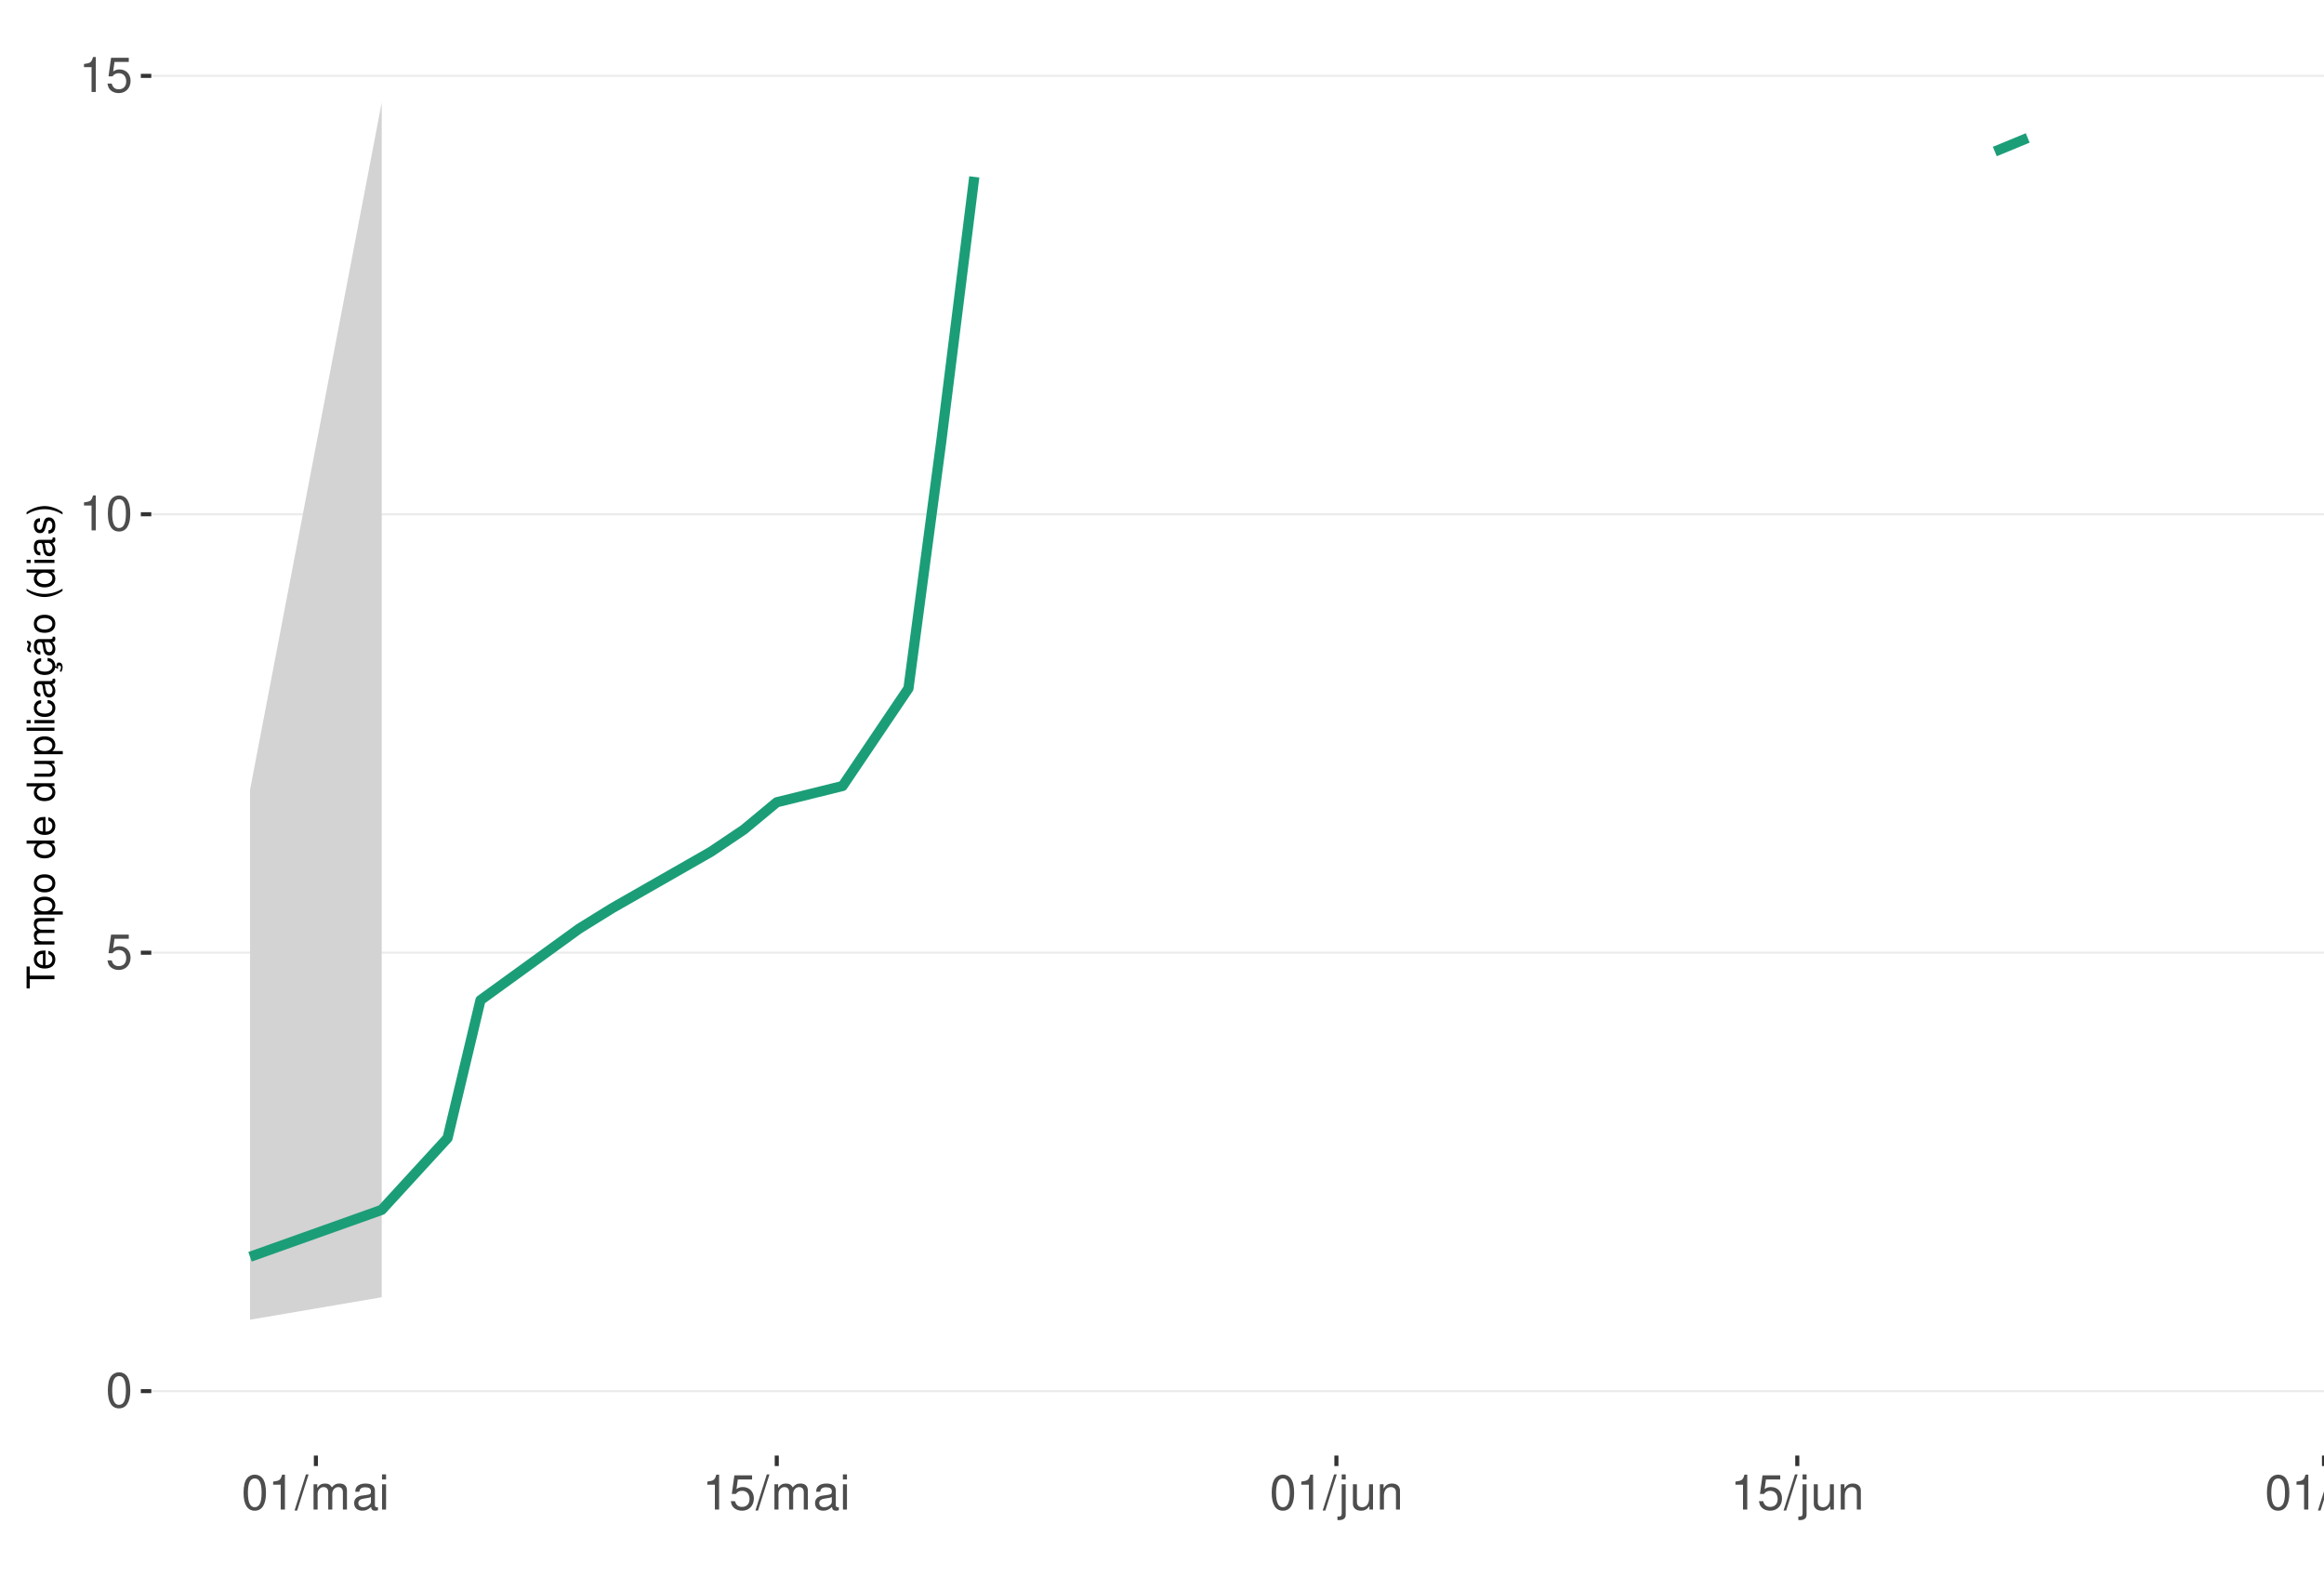
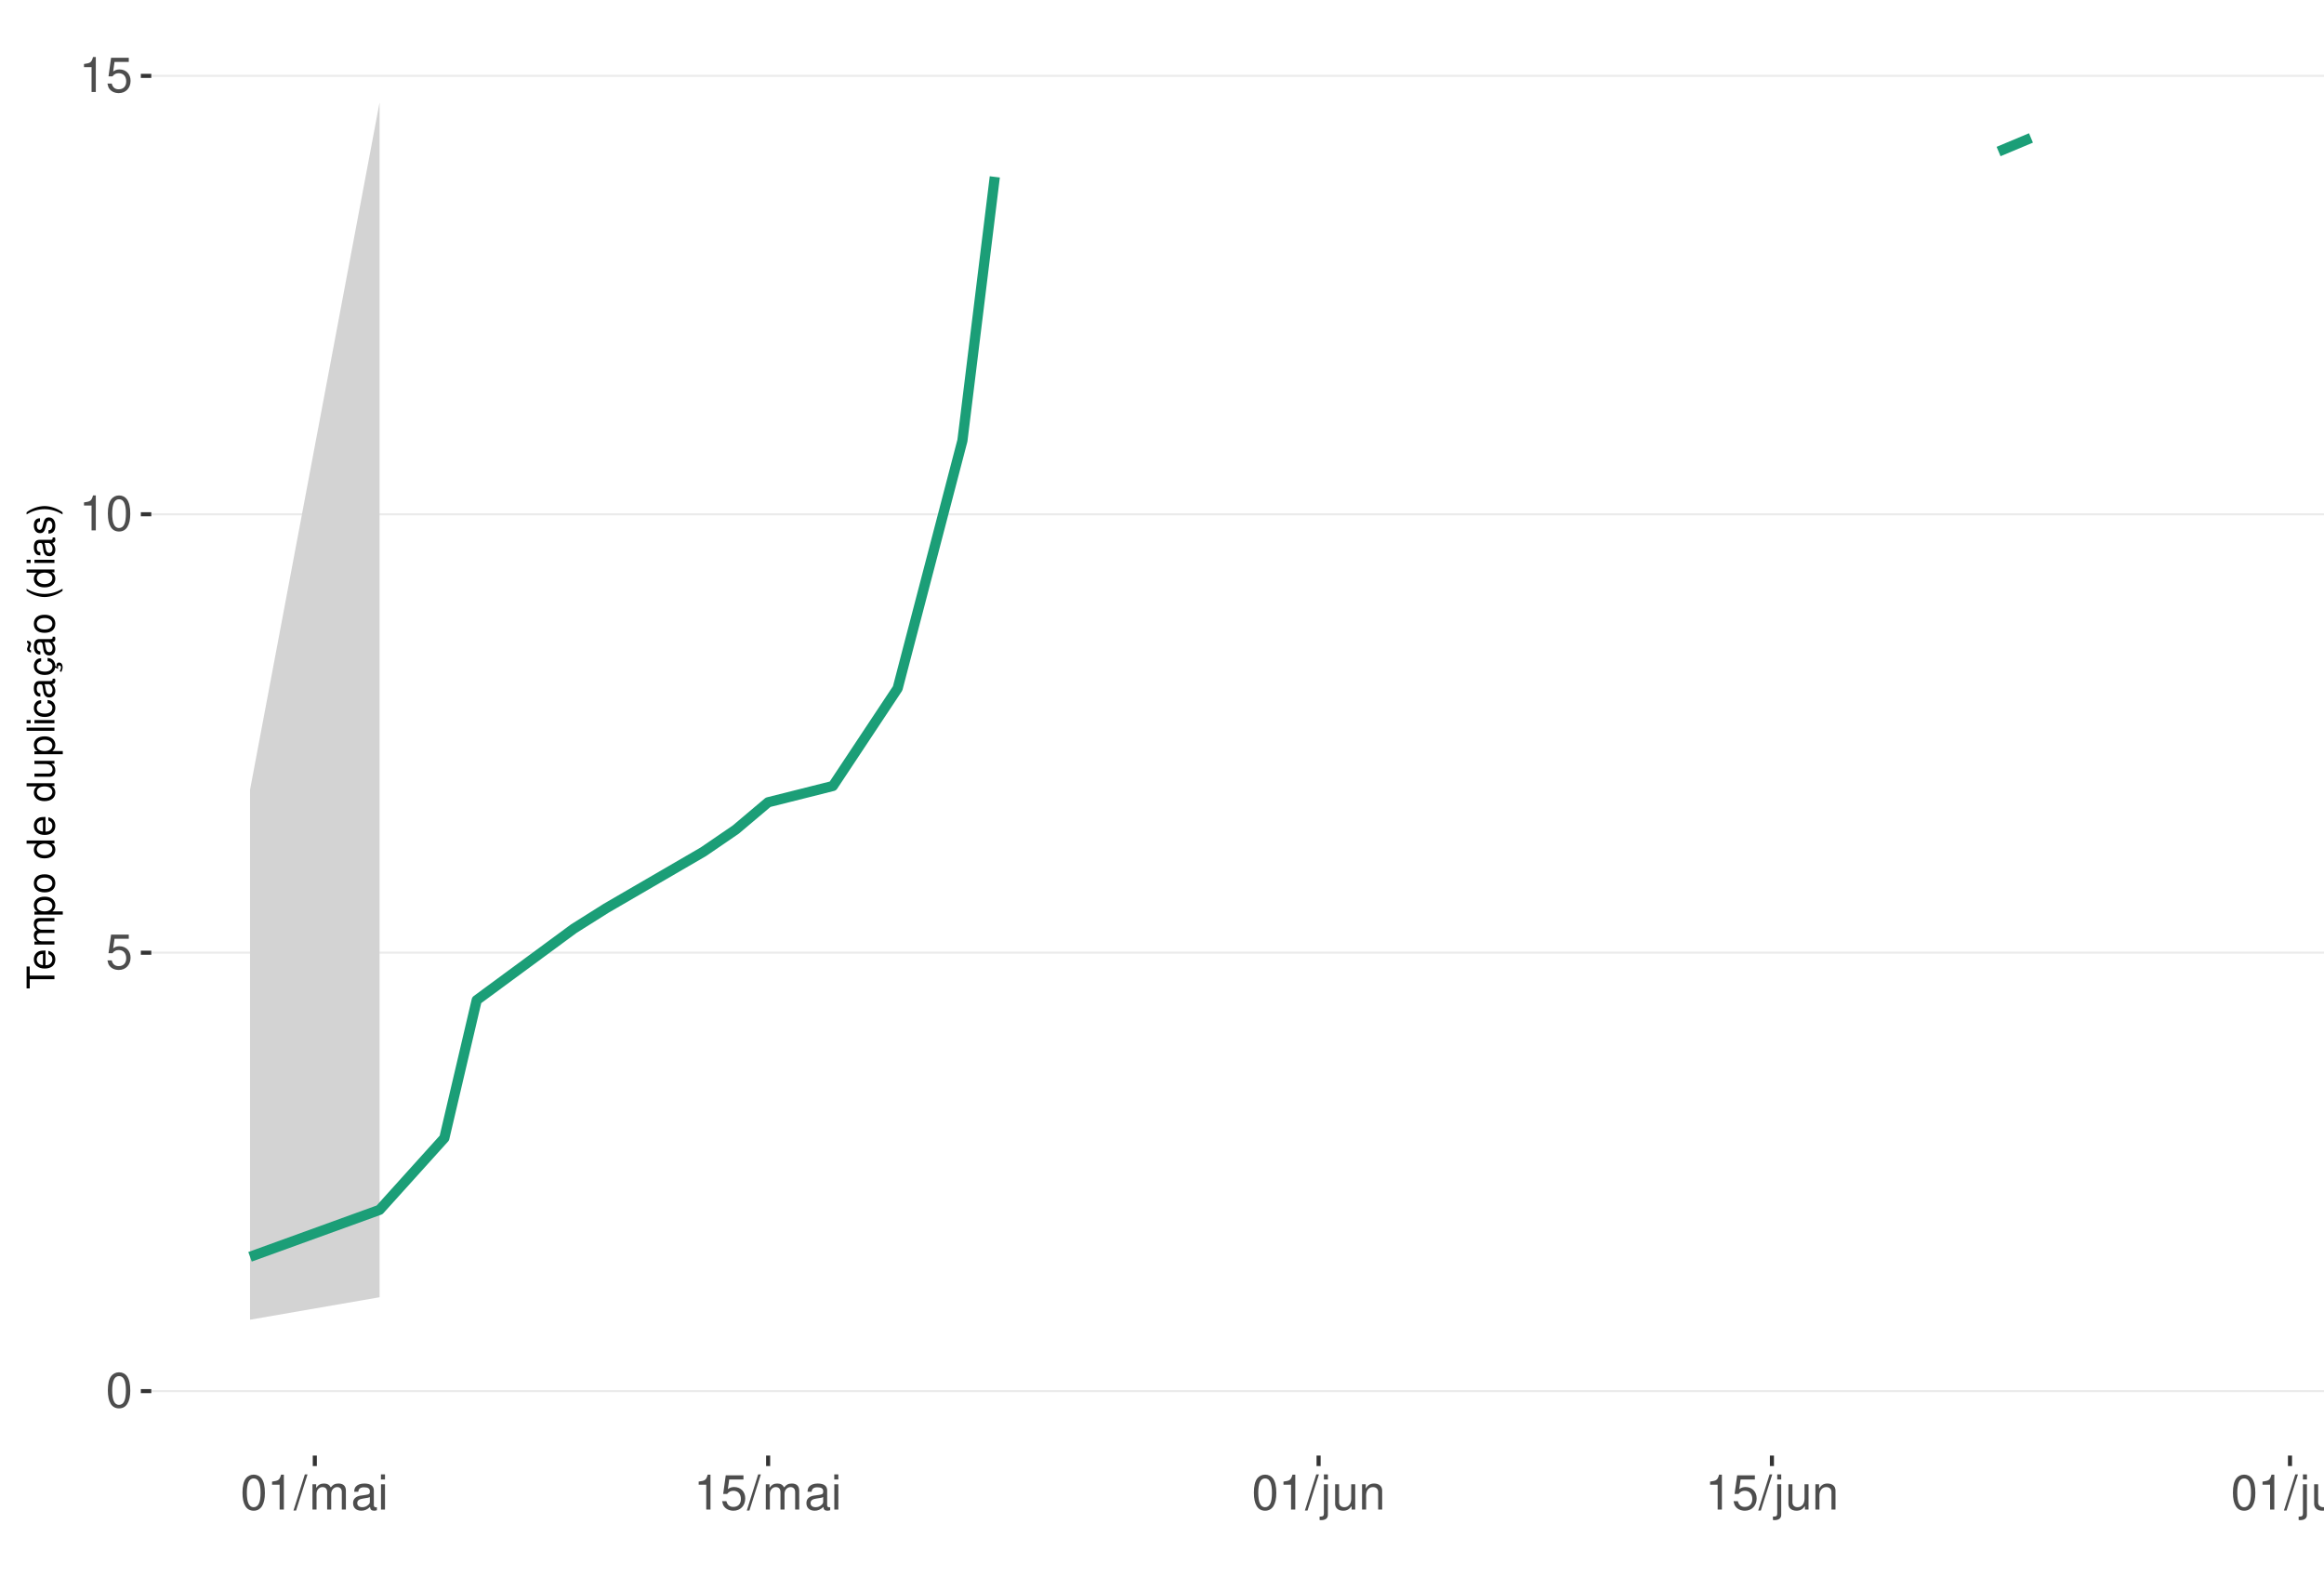
<svg xmlns="http://www.w3.org/2000/svg" xmlns:xlink="http://www.w3.org/1999/xlink" width="609pt" height="413pt" viewBox="0 0 609 413" version="1.1">
  <defs>
    <g>
      <symbol overflow="visible" id="glyph0-0">
        <path style="stroke:none;" d="" />
      </symbol>
      <symbol overflow="visible" id="glyph0-1">
        <path style="stroke:none;" d="M 3.484 -9.156 C 2.641 -9.156 1.891 -8.766 1.422 -8.156 C 0.828 -7.344 0.547 -6.125 0.547 -4.422 C 0.547 -1.344 1.562 0.297 3.484 0.297 C 5.375 0.297 6.422 -1.344 6.422 -4.359 C 6.422 -6.125 6.141 -7.312 5.547 -8.156 C 5.078 -8.781 4.328 -9.156 3.484 -9.156 Z M 3.484 -8.156 C 4.688 -8.156 5.281 -6.938 5.281 -4.453 C 5.281 -1.844 4.703 -0.625 3.453 -0.625 C 2.281 -0.625 1.688 -1.891 1.688 -4.422 C 1.688 -6.938 2.281 -8.156 3.484 -8.156 Z M 3.484 -8.156 " />
      </symbol>
      <symbol overflow="visible" id="glyph0-2">
        <path style="stroke:none;" d="M 6.031 -8.969 L 1.391 -8.969 L 0.719 -4.094 L 1.75 -4.094 C 2.266 -4.703 2.703 -4.922 3.406 -4.922 C 4.609 -4.922 5.359 -4.094 5.359 -2.766 C 5.359 -1.484 4.609 -0.703 3.391 -0.703 C 2.422 -0.703 1.828 -1.188 1.562 -2.203 L 0.438 -2.203 C 0.594 -1.469 0.719 -1.109 0.984 -0.781 C 1.5 -0.094 2.406 0.297 3.422 0.297 C 5.234 0.297 6.5 -1.031 6.5 -2.922 C 6.5 -4.703 5.312 -5.906 3.594 -5.906 C 2.969 -5.906 2.453 -5.75 1.938 -5.359 L 2.297 -7.875 L 6.031 -7.875 Z M 6.031 -8.969 " />
      </symbol>
      <symbol overflow="visible" id="glyph0-3">
        <path style="stroke:none;" d="M 3.281 -6.516 L 3.281 0 L 4.391 0 L 4.391 -9.156 L 3.656 -9.156 C 3.266 -7.75 3.016 -7.562 1.297 -7.328 L 1.297 -6.516 Z M 3.281 -6.516 " />
      </symbol>
      <symbol overflow="visible" id="glyph0-4">
        <path style="stroke:none;" d="M 2.891 -9.219 L -0.094 0.25 L 0.594 0.25 L 3.594 -9.219 Z M 2.891 -9.219 " />
      </symbol>
      <symbol overflow="visible" id="glyph0-5">
        <path style="stroke:none;" d="M 0.891 -6.625 L 0.891 0 L 1.953 0 L 1.953 -4.156 C 1.953 -5.125 2.641 -5.891 3.5 -5.891 C 4.297 -5.891 4.734 -5.422 4.734 -4.562 L 4.734 0 L 5.797 0 L 5.797 -4.156 C 5.797 -5.125 6.5 -5.891 7.359 -5.891 C 8.125 -5.891 8.578 -5.406 8.578 -4.562 L 8.578 0 L 9.641 0 L 9.641 -4.969 C 9.641 -6.156 8.953 -6.828 7.719 -6.828 C 6.828 -6.828 6.297 -6.562 5.688 -5.812 C 5.297 -6.516 4.766 -6.828 3.891 -6.828 C 3.016 -6.828 2.422 -6.5 1.859 -5.688 L 1.859 -6.625 Z M 0.891 -6.625 " />
      </symbol>
      <symbol overflow="visible" id="glyph0-6">
        <path style="stroke:none;" d="M 6.766 -0.625 C 6.656 -0.594 6.609 -0.594 6.547 -0.594 C 6.172 -0.594 5.969 -0.781 5.969 -1.109 L 5.969 -5.016 C 5.969 -6.188 5.109 -6.828 3.484 -6.828 C 2.5 -6.828 1.734 -6.547 1.281 -6.047 C 0.969 -5.703 0.844 -5.328 0.828 -4.672 L 1.891 -4.672 C 1.969 -5.484 2.453 -5.844 3.438 -5.844 C 4.406 -5.844 4.922 -5.5 4.922 -4.859 L 4.922 -4.578 C 4.906 -4.125 4.688 -3.969 3.828 -3.844 C 2.328 -3.656 2.094 -3.609 1.703 -3.438 C 0.922 -3.109 0.531 -2.531 0.531 -1.672 C 0.531 -0.469 1.359 0.297 2.703 0.297 C 3.547 0.297 4.219 0 4.969 -0.688 C 5.031 0 5.359 0.297 6.047 0.297 C 6.281 0.297 6.422 0.266 6.766 0.172 Z M 4.922 -2.094 C 4.922 -1.734 4.828 -1.516 4.5 -1.234 C 4.078 -0.828 3.562 -0.625 2.938 -0.625 C 2.109 -0.625 1.625 -1.031 1.625 -1.703 C 1.625 -2.391 2.094 -2.75 3.234 -2.906 C 4.359 -3.062 4.562 -3.109 4.922 -3.281 Z M 4.922 -2.094 " />
      </symbol>
      <symbol overflow="visible" id="glyph0-7">
        <path style="stroke:none;" d="M 1.891 -6.625 L 0.844 -6.625 L 0.844 0 L 1.891 0 Z M 1.891 -9.219 L 0.828 -9.219 L 0.828 -7.891 L 1.891 -7.891 Z M 1.891 -9.219 " />
      </symbol>
      <symbol overflow="visible" id="glyph0-8">
        <path style="stroke:none;" d="M 0.891 -6.625 L 0.891 0.969 C 0.891 1.625 0.688 1.828 0.031 1.828 C -0.047 1.828 -0.094 1.828 -0.234 1.828 L -0.234 2.719 C -0.094 2.75 -0.031 2.766 0.125 2.766 C 1.312 2.766 1.938 2.297 1.938 1.375 L 1.938 -6.625 Z M 1.938 -9.219 L 0.891 -9.219 L 0.891 -7.891 L 1.938 -7.891 Z M 1.938 -9.219 " />
      </symbol>
      <symbol overflow="visible" id="glyph0-9">
        <path style="stroke:none;" d="M 6.094 0 L 6.094 -6.625 L 5.047 -6.625 L 5.047 -2.875 C 5.047 -1.516 4.344 -0.625 3.234 -0.625 C 2.406 -0.625 1.875 -1.141 1.875 -1.938 L 1.875 -6.625 L 0.828 -6.625 L 0.828 -1.516 C 0.828 -0.422 1.641 0.297 2.938 0.297 C 3.906 0.297 4.531 -0.047 5.156 -0.922 L 5.156 0 Z M 6.094 0 " />
      </symbol>
      <symbol overflow="visible" id="glyph0-10">
        <path style="stroke:none;" d="M 0.891 -6.625 L 0.891 0 L 1.953 0 L 1.953 -3.656 C 1.953 -5.016 2.656 -5.891 3.75 -5.891 C 4.578 -5.891 5.109 -5.391 5.109 -4.594 L 5.109 0 L 6.156 0 L 6.156 -5.016 C 6.156 -6.109 5.344 -6.828 4.062 -6.828 C 3.078 -6.828 2.438 -6.438 1.859 -5.516 L 1.859 -6.625 Z M 0.891 -6.625 " />
      </symbol>
      <symbol overflow="visible" id="glyph0-11">
        <path style="stroke:none;" d="M 1.922 -9.219 L 0.859 -9.219 L 0.859 0 L 1.922 0 Z M 1.922 -9.219 " />
      </symbol>
      <symbol overflow="visible" id="glyph1-0">
        <path style="stroke:none;" d="" />
      </symbol>
      <symbol overflow="visible" id="glyph1-1">
        <path style="stroke:none;" d="M -6.469 -3.547 L -6.469 -5.938 L -7.297 -5.938 L -7.297 -0.203 L -6.469 -0.203 L -6.469 -2.609 L 0 -2.609 L 0 -3.547 Z M -6.469 -3.547 " />
      </symbol>
      <symbol overflow="visible" id="glyph1-2">
        <path style="stroke:none;" d="M -2.344 -5.125 C -3.141 -5.125 -3.625 -5.062 -4.016 -4.922 C -4.875 -4.578 -5.391 -3.781 -5.391 -2.797 C -5.391 -1.344 -4.281 -0.406 -2.547 -0.406 C -0.812 -0.406 0.234 -1.297 0.234 -2.781 C 0.234 -3.984 -0.453 -4.812 -1.594 -5.016 L -1.594 -4.188 C -0.906 -3.953 -0.547 -3.484 -0.547 -2.812 C -0.547 -2.281 -0.781 -1.828 -1.219 -1.547 C -1.516 -1.344 -1.812 -1.281 -2.344 -1.266 Z M -3.016 -1.297 C -3.984 -1.359 -4.625 -1.953 -4.625 -2.797 C -4.625 -3.641 -3.953 -4.234 -3.016 -4.234 Z M -3.016 -1.297 " />
      </symbol>
      <symbol overflow="visible" id="glyph1-3">
        <path style="stroke:none;" d="M -5.234 -0.703 L 0 -0.703 L 0 -1.547 L -3.297 -1.547 C -4.047 -1.547 -4.656 -2.094 -4.656 -2.766 C -4.656 -3.391 -4.281 -3.734 -3.609 -3.734 L 0 -3.734 L 0 -4.578 L -3.297 -4.578 C -4.047 -4.578 -4.656 -5.125 -4.656 -5.812 C -4.656 -6.422 -4.266 -6.781 -3.609 -6.781 L 0 -6.781 L 0 -7.625 L -3.938 -7.625 C -4.875 -7.625 -5.391 -7.078 -5.391 -6.094 C -5.391 -5.406 -5.188 -4.984 -4.594 -4.484 C -5.156 -4.188 -5.391 -3.766 -5.391 -3.078 C -5.391 -2.375 -5.125 -1.906 -4.5 -1.469 L -5.234 -1.469 Z M -5.234 -0.703 " />
      </symbol>
      <symbol overflow="visible" id="glyph1-4">
        <path style="stroke:none;" d="M 2.188 -0.547 L 2.188 -1.375 L -0.547 -1.375 C -0.016 -1.812 0.234 -2.312 0.234 -2.984 C 0.234 -4.344 -0.859 -5.234 -2.531 -5.234 C -4.297 -5.234 -5.391 -4.375 -5.391 -2.984 C -5.391 -2.266 -5.062 -1.703 -4.453 -1.312 L -5.234 -1.312 L -5.234 -0.547 Z M -4.609 -2.844 C -4.609 -3.766 -3.797 -4.359 -2.547 -4.359 C -1.359 -4.359 -0.547 -3.75 -0.547 -2.844 C -0.547 -1.953 -1.344 -1.375 -2.578 -1.375 C -3.812 -1.375 -4.609 -1.953 -4.609 -2.844 Z M -4.609 -2.844 " />
      </symbol>
      <symbol overflow="visible" id="glyph1-5">
        <path style="stroke:none;" d="M -5.391 -2.719 C -5.391 -1.234 -4.344 -0.359 -2.578 -0.359 C -0.812 -0.359 0.234 -1.234 0.234 -2.734 C 0.234 -4.203 -0.812 -5.094 -2.547 -5.094 C -4.359 -5.094 -5.391 -4.234 -5.391 -2.719 Z M -4.625 -2.734 C -4.625 -3.672 -3.844 -4.234 -2.547 -4.234 C -1.312 -4.234 -0.547 -3.656 -0.547 -2.734 C -0.547 -1.797 -1.312 -1.234 -2.578 -1.234 C -3.844 -1.234 -4.625 -1.797 -4.625 -2.734 Z M -4.625 -2.734 " />
      </symbol>
      <symbol overflow="visible" id="glyph1-6">
        <path style="stroke:none;" d="" />
      </symbol>
      <symbol overflow="visible" id="glyph1-7">
        <path style="stroke:none;" d="M -7.297 -4.953 L -7.297 -4.125 L -4.578 -4.125 C -5.109 -3.766 -5.391 -3.203 -5.391 -2.516 C -5.391 -1.156 -4.297 -0.266 -2.625 -0.266 C -0.859 -0.266 0.234 -1.125 0.234 -2.547 C 0.234 -3.266 -0.047 -3.766 -0.688 -4.203 L 0 -4.203 L 0 -4.953 Z M -4.609 -2.656 C -4.609 -3.547 -3.812 -4.125 -2.562 -4.125 C -1.344 -4.125 -0.547 -3.547 -0.547 -2.656 C -0.547 -1.734 -1.359 -1.125 -2.578 -1.125 C -3.797 -1.125 -4.609 -1.734 -4.609 -2.656 Z M -4.609 -2.656 " />
      </symbol>
      <symbol overflow="visible" id="glyph1-8">
        <path style="stroke:none;" d="M 0 -4.812 L -5.234 -4.812 L -5.234 -3.984 L -2.266 -3.984 C -1.203 -3.984 -0.5 -3.438 -0.5 -2.562 C -0.5 -1.906 -0.906 -1.484 -1.531 -1.484 L -5.234 -1.484 L -5.234 -0.656 L -1.203 -0.656 C -0.328 -0.656 0.234 -1.297 0.234 -2.312 C 0.234 -3.094 -0.047 -3.578 -0.734 -4.062 L 0 -4.062 Z M 0 -4.812 " />
      </symbol>
      <symbol overflow="visible" id="glyph1-9">
        <path style="stroke:none;" d="M -7.297 -1.516 L -7.297 -0.688 L 0 -0.688 L 0 -1.516 Z M -7.297 -1.516 " />
      </symbol>
      <symbol overflow="visible" id="glyph1-10">
        <path style="stroke:none;" d="M -5.234 -1.5 L -5.234 -0.672 L 0 -0.672 L 0 -1.5 Z M -7.297 -1.5 L -7.297 -0.656 L -6.234 -0.656 L -6.234 -1.5 Z M -7.297 -1.5 " />
      </symbol>
      <symbol overflow="visible" id="glyph1-11">
        <path style="stroke:none;" d="M -3.484 -4.703 C -3.984 -4.672 -4.312 -4.562 -4.609 -4.359 C -5.094 -4 -5.391 -3.375 -5.391 -2.641 C -5.391 -1.219 -4.266 -0.312 -2.531 -0.312 C -0.844 -0.312 0.234 -1.203 0.234 -2.625 C 0.234 -3.875 -0.516 -4.672 -1.797 -4.766 L -1.797 -3.938 C -0.953 -3.797 -0.547 -3.359 -0.547 -2.656 C -0.547 -1.734 -1.297 -1.188 -2.531 -1.188 C -3.844 -1.188 -4.625 -1.719 -4.625 -2.625 C -4.625 -3.328 -4.203 -3.766 -3.484 -3.875 Z M -3.484 -4.703 " />
      </symbol>
      <symbol overflow="visible" id="glyph1-12">
        <path style="stroke:none;" d="M -0.484 -5.344 C -0.469 -5.266 -0.469 -5.219 -0.469 -5.172 C -0.469 -4.875 -0.625 -4.719 -0.875 -4.719 L -3.953 -4.719 C -4.891 -4.719 -5.391 -4.047 -5.391 -2.75 C -5.391 -1.984 -5.172 -1.375 -4.781 -1.016 C -4.516 -0.766 -4.203 -0.672 -3.688 -0.656 L -3.688 -1.484 C -4.328 -1.562 -4.625 -1.938 -4.625 -2.719 C -4.625 -3.484 -4.344 -3.891 -3.844 -3.891 L -3.625 -3.891 C -3.266 -3.875 -3.125 -3.703 -3.047 -3.016 C -2.891 -1.844 -2.844 -1.656 -2.719 -1.344 C -2.453 -0.734 -2 -0.422 -1.312 -0.422 C -0.375 -0.422 0.234 -1.078 0.234 -2.141 C 0.234 -2.797 0 -3.328 -0.547 -3.922 C 0 -3.984 0.234 -4.234 0.234 -4.781 C 0.234 -4.953 0.203 -5.062 0.141 -5.344 Z M -1.656 -3.891 C -1.375 -3.891 -1.203 -3.812 -0.969 -3.562 C -0.656 -3.219 -0.5 -2.812 -0.5 -2.312 C -0.5 -1.672 -0.812 -1.297 -1.344 -1.297 C -1.891 -1.297 -2.172 -1.656 -2.297 -2.547 C -2.422 -3.438 -2.453 -3.609 -2.594 -3.891 Z M -1.656 -3.891 " />
      </symbol>
      <symbol overflow="visible" id="glyph1-13">
        <path style="stroke:none;" d="M 0.234 -2.641 C 0.234 -3.875 -0.547 -4.703 -1.797 -4.766 L -1.797 -3.938 C -0.953 -3.797 -0.531 -3.359 -0.531 -2.656 C -0.531 -1.734 -1.281 -1.188 -2.516 -1.188 C -3.844 -1.188 -4.625 -1.719 -4.625 -2.625 C -4.625 -3.328 -4.203 -3.766 -3.484 -3.875 L -3.484 -4.703 C -3.984 -4.672 -4.312 -4.562 -4.609 -4.359 C -5.094 -4 -5.391 -3.375 -5.391 -2.641 C -5.391 -1.219 -4.266 -0.312 -2.531 -0.312 C -1.469 -0.312 -0.625 -0.672 -0.156 -1.312 C 0.047 -1.594 0.125 -1.812 0.203 -2.25 L 0.922 -1.938 L 0.984 -2.062 C 0.938 -2.188 0.906 -2.25 0.906 -2.375 C 0.906 -2.656 1.047 -2.828 1.281 -2.828 C 1.547 -2.828 1.734 -2.594 1.734 -2.297 C 1.734 -2.031 1.672 -1.844 1.438 -1.406 L 1.406 -1.312 L 1.812 -1.094 C 2.078 -1.75 2.141 -1.953 2.141 -2.344 C 2.141 -3.109 1.781 -3.578 1.203 -3.578 C 0.781 -3.578 0.547 -3.297 0.547 -2.797 C 0.547 -2.703 0.547 -2.641 0.562 -2.516 Z M 0.234 -2.641 " />
      </symbol>
      <symbol overflow="visible" id="glyph1-14">
        <path style="stroke:none;" d="M -0.484 -5.344 C -0.469 -5.266 -0.469 -5.219 -0.469 -5.172 C -0.469 -4.875 -0.625 -4.719 -0.875 -4.719 L -3.953 -4.719 C -4.891 -4.719 -5.391 -4.047 -5.391 -2.75 C -5.391 -1.984 -5.172 -1.375 -4.781 -1.016 C -4.516 -0.766 -4.203 -0.672 -3.688 -0.656 L -3.688 -1.484 C -4.328 -1.562 -4.625 -1.938 -4.625 -2.719 C -4.625 -3.484 -4.344 -3.891 -3.844 -3.891 L -3.625 -3.891 C -3.266 -3.875 -3.125 -3.703 -3.047 -3.016 C -2.891 -1.844 -2.844 -1.656 -2.719 -1.344 C -2.453 -0.734 -2 -0.422 -1.312 -0.422 C -0.375 -0.422 0.234 -1.078 0.234 -2.141 C 0.234 -2.797 0 -3.328 -0.547 -3.922 C 0 -3.984 0.234 -4.234 0.234 -4.781 C 0.234 -4.953 0.203 -5.062 0.141 -5.344 Z M -1.656 -3.891 C -1.375 -3.891 -1.203 -3.812 -0.969 -3.562 C -0.656 -3.219 -0.5 -2.812 -0.5 -2.312 C -0.5 -1.672 -0.812 -1.297 -1.344 -1.297 C -1.891 -1.297 -2.172 -1.656 -2.297 -2.547 C -2.422 -3.438 -2.453 -3.609 -2.594 -3.891 Z M -7.172 -3.75 C -6.922 -3.672 -6.812 -3.547 -6.812 -3.375 C -6.812 -3.25 -6.875 -2.984 -6.984 -2.734 C -7.156 -2.312 -7.172 -2.25 -7.172 -2.047 C -7.172 -1.594 -6.797 -1.297 -6.141 -1.188 L -6.141 -1.766 C -6.375 -1.812 -6.5 -1.938 -6.5 -2.094 C -6.5 -2.203 -6.469 -2.344 -6.375 -2.578 C -6.156 -3.156 -6.125 -3.234 -6.125 -3.438 C -6.125 -3.922 -6.484 -4.219 -7.172 -4.312 Z M -7.172 -3.75 " />
      </symbol>
      <symbol overflow="visible" id="glyph1-15">
        <path style="stroke:none;" d="M -7.297 -2.359 C -5.984 -1.359 -4.156 -0.734 -2.594 -0.734 C -1.016 -0.734 0.812 -1.359 2.125 -2.359 L 2.125 -2.906 C 0.688 -2.031 -0.984 -1.547 -2.594 -1.547 C -4.188 -1.547 -5.875 -2.031 -7.297 -2.906 Z M -7.297 -2.359 " />
      </symbol>
      <symbol overflow="visible" id="glyph1-16">
        <path style="stroke:none;" d="M -3.781 -4.375 C -4.812 -4.375 -5.391 -3.688 -5.391 -2.484 C -5.391 -1.266 -4.766 -0.469 -3.797 -0.469 C -2.969 -0.469 -2.578 -0.891 -2.281 -2.125 L -2.094 -2.906 C -1.953 -3.484 -1.734 -3.719 -1.375 -3.719 C -0.875 -3.719 -0.547 -3.234 -0.547 -2.5 C -0.547 -2.047 -0.672 -1.672 -0.891 -1.453 C -1.047 -1.328 -1.188 -1.266 -1.562 -1.219 L -1.562 -0.344 C -0.344 -0.375 0.234 -1.062 0.234 -2.438 C 0.234 -3.75 -0.422 -4.594 -1.438 -4.594 C -2.203 -4.594 -2.641 -4.156 -2.891 -3.109 L -3.078 -2.312 C -3.234 -1.625 -3.453 -1.344 -3.828 -1.344 C -4.312 -1.344 -4.625 -1.766 -4.625 -2.453 C -4.625 -3.125 -4.328 -3.484 -3.781 -3.5 Z M -3.781 -4.375 " />
      </symbol>
      <symbol overflow="visible" id="glyph1-17">
        <path style="stroke:none;" d="M 2.125 -0.938 C 0.812 -1.938 -1.016 -2.562 -2.578 -2.562 C -4.156 -2.562 -5.984 -1.938 -7.297 -0.938 L -7.297 -0.375 C -5.859 -1.266 -4.188 -1.75 -2.578 -1.75 C -0.984 -1.75 0.703 -1.266 2.125 -0.375 Z M 2.125 -0.938 " />
      </symbol>
    </g>
    <clipPath id="clip1">
      <path d="M 39.645 9.961 L 609 9.961 L 609 381.328 L 39.645 381.328 Z M 39.645 9.961 " />
    </clipPath>
    <clipPath id="clip2">
      <path d="M 39.645 364 L 609 364 L 609 365 L 39.645 365 Z M 39.645 364 " />
    </clipPath>
    <clipPath id="clip3">
      <path d="M 39.645 249 L 609 249 L 609 250 L 39.645 250 Z M 39.645 249 " />
    </clipPath>
    <clipPath id="clip4">
      <path d="M 39.645 134 L 609 134 L 609 135 L 39.645 135 Z M 39.645 134 " />
    </clipPath>
    <clipPath id="clip5">
      <path d="M 39.645 19 L 609 19 L 609 21 L 39.645 21 Z M 39.645 19 " />
    </clipPath>
  </defs>
  <g id="surface271">
    <rect x="0" y="0" width="609" height="413" style="fill:rgb(100%,100%,100%);fill-opacity:1;stroke:none;" />
    <rect x="0" y="0" width="609" height="413" style="fill:rgb(100%,100%,100%);fill-opacity:1;stroke:none;" />
    <path style="fill:none;stroke-width:1.067;stroke-linecap:round;stroke-linejoin:round;stroke:rgb(100%,100%,100%);stroke-opacity:1;stroke-miterlimit:10;" d="M 0 413 L 609 413 L 609 0 L 0 0 Z M 0 413 " />
    <g clip-path="url(#clip1)" clip-rule="nonzero">
      <path style=" stroke:none;fill-rule:nonzero;fill:rgb(100%,100%,100%);fill-opacity:1;" d="M 39.645 381.328 L 609 381.328 L 609 9.961 L 39.645 9.961 Z M 39.645 381.328 " />
    </g>
    <g clip-path="url(#clip2)" clip-rule="nonzero">
      <path style="fill:none;stroke-width:0.533;stroke-linecap:butt;stroke-linejoin:round;stroke:rgb(92.157%,92.157%,92.157%);stroke-opacity:1;stroke-miterlimit:10;" d="M 39.645 364.449 L 609 364.449 " />
    </g>
    <g clip-path="url(#clip3)" clip-rule="nonzero">
      <path style="fill:none;stroke-width:0.533;stroke-linecap:butt;stroke-linejoin:round;stroke:rgb(92.157%,92.157%,92.157%);stroke-opacity:1;stroke-miterlimit:10;" d="M 39.645 249.59 L 609 249.59 " />
    </g>
    <g clip-path="url(#clip4)" clip-rule="nonzero">
      <path style="fill:none;stroke-width:0.533;stroke-linecap:butt;stroke-linejoin:round;stroke:rgb(92.157%,92.157%,92.157%);stroke-opacity:1;stroke-miterlimit:10;" d="M 39.645 134.73 L 609 134.73 " />
    </g>
    <g clip-path="url(#clip5)" clip-rule="nonzero">
      <path style="fill:none;stroke-width:0.533;stroke-linecap:butt;stroke-linejoin:round;stroke:rgb(92.157%,92.157%,92.157%);stroke-opacity:1;stroke-miterlimit:10;" d="M 39.645 19.875 L 609 19.875 " />
    </g>
-     <path style=" stroke:none;fill-rule:nonzero;fill:rgb(82.745%,82.745%,82.745%);fill-opacity:1;" d="M 65.523 206.906 L 100.031 26.844 L 100.031 339.855 L 65.523 345.738 Z M 65.523 206.906 " />
-     <path style="fill:none;stroke-width:2.667;stroke-linecap:butt;stroke-linejoin:round;stroke:rgb(10.588%,61.961%,46.667%);stroke-opacity:1;stroke-miterlimit:10;" d="M 65.523 329.258 L 100.031 316.961 L 117.285 298.152 L 125.91 262.02 L 151.789 243.277 L 160.418 237.934 L 186.297 223.145 L 194.922 217.34 L 203.551 210.18 L 220.805 205.914 L 238.059 180.34 L 246.684 115.434 L 255.309 46.34 " />
-     <path style="fill:none;stroke-width:2.667;stroke-linecap:butt;stroke-linejoin:round;stroke:rgb(10.588%,61.961%,46.667%);stroke-opacity:1;stroke-miterlimit:10;" d="M 522.734 39.699 L 531.359 36.137 " />
+     <path style=" stroke:none;fill-rule:nonzero;fill:rgb(82.745%,82.745%,82.745%);fill-opacity:1;" d="M 65.523 206.906 L 99.465 26.844 L 99.465 339.855 L 65.523 345.738 Z M 65.523 206.906 " />
+     <path style="fill:none;stroke-width:2.667;stroke-linecap:butt;stroke-linejoin:round;stroke:rgb(10.588%,61.961%,46.667%);stroke-opacity:1;stroke-miterlimit:10;" d="M 65.523 329.258 L 99.465 316.961 L 116.438 298.152 L 124.922 262.02 L 150.375 243.277 L 158.863 237.934 L 184.316 223.145 L 192.801 217.34 L 201.289 210.18 L 218.258 205.914 L 235.227 180.34 L 252.199 115.434 L 260.684 46.34 " />
+     <path style="fill:none;stroke-width:2.667;stroke-linecap:butt;stroke-linejoin:round;stroke:rgb(10.588%,61.961%,46.667%);stroke-opacity:1;stroke-miterlimit:10;" d="M 523.723 39.699 L 532.211 36.137 " />
    <g style="fill:rgb(30.196%,30.196%,30.196%);fill-opacity:1;">
      <use xlink:href="#glyph0-1" x="27.715" y="368.671" />
    </g>
    <g style="fill:rgb(30.196%,30.196%,30.196%);fill-opacity:1;">
      <use xlink:href="#glyph0-2" x="27.715" y="253.812" />
    </g>
    <g style="fill:rgb(30.196%,30.196%,30.196%);fill-opacity:1;">
      <use xlink:href="#glyph0-3" x="20.715" y="138.952" />
      <use xlink:href="#glyph0-1" x="27.715" y="138.952" />
    </g>
    <g style="fill:rgb(30.196%,30.196%,30.196%);fill-opacity:1;">
      <use xlink:href="#glyph0-3" x="20.715" y="24.097" />
      <use xlink:href="#glyph0-2" x="27.715" y="24.097" />
    </g>
    <path style="fill:none;stroke-width:1.067;stroke-linecap:butt;stroke-linejoin:round;stroke:rgb(20%,20%,20%);stroke-opacity:1;stroke-miterlimit:10;" d="M 36.906 364.449 L 39.645 364.449 " />
    <path style="fill:none;stroke-width:1.067;stroke-linecap:butt;stroke-linejoin:round;stroke:rgb(20%,20%,20%);stroke-opacity:1;stroke-miterlimit:10;" d="M 36.906 249.59 L 39.645 249.59 " />
    <path style="fill:none;stroke-width:1.067;stroke-linecap:butt;stroke-linejoin:round;stroke:rgb(20%,20%,20%);stroke-opacity:1;stroke-miterlimit:10;" d="M 36.906 134.73 L 39.645 134.73 " />
    <path style="fill:none;stroke-width:1.067;stroke-linecap:butt;stroke-linejoin:round;stroke:rgb(20%,20%,20%);stroke-opacity:1;stroke-miterlimit:10;" d="M 36.906 19.875 L 39.645 19.875 " />
-     <path style="fill:none;stroke-width:1.067;stroke-linecap:butt;stroke-linejoin:round;stroke:rgb(20%,20%,20%);stroke-opacity:1;stroke-miterlimit:10;" d="M 82.777 384.07 L 82.777 381.328 " />
-     <path style="fill:none;stroke-width:1.067;stroke-linecap:butt;stroke-linejoin:round;stroke:rgb(20%,20%,20%);stroke-opacity:1;stroke-miterlimit:10;" d="M 203.551 384.07 L 203.551 381.328 " />
-     <path style="fill:none;stroke-width:1.067;stroke-linecap:butt;stroke-linejoin:round;stroke:rgb(20%,20%,20%);stroke-opacity:1;stroke-miterlimit:10;" d="M 350.203 384.07 L 350.203 381.328 " />
-     <path style="fill:none;stroke-width:1.067;stroke-linecap:butt;stroke-linejoin:round;stroke:rgb(20%,20%,20%);stroke-opacity:1;stroke-miterlimit:10;" d="M 470.973 384.07 L 470.973 381.328 " />
-     <path style="fill:none;stroke-width:1.067;stroke-linecap:butt;stroke-linejoin:round;stroke:rgb(20%,20%,20%);stroke-opacity:1;stroke-miterlimit:10;" d="M 609 384.07 L 609 381.328 " />
-     <g style="fill:rgb(30.196%,30.196%,30.196%);fill-opacity:1;">
-       <use xlink:href="#glyph0-1" x="63.277" y="395.483" />
-       <use xlink:href="#glyph0-3" x="70.277" y="395.483" />
-       <use xlink:href="#glyph0-4" x="77.277" y="395.483" />
-       <use xlink:href="#glyph0-5" x="81.277" y="395.483" />
-       <use xlink:href="#glyph0-6" x="92.277" y="395.483" />
-       <use xlink:href="#glyph0-7" x="99.277" y="395.483" />
-     </g>
-     <g style="fill:rgb(30.196%,30.196%,30.196%);fill-opacity:1;">
-       <use xlink:href="#glyph0-3" x="184.051" y="395.483" />
-       <use xlink:href="#glyph0-2" x="191.051" y="395.483" />
-       <use xlink:href="#glyph0-4" x="198.051" y="395.483" />
-       <use xlink:href="#glyph0-5" x="202.051" y="395.483" />
-       <use xlink:href="#glyph0-6" x="213.051" y="395.483" />
-       <use xlink:href="#glyph0-7" x="220.051" y="395.483" />
-     </g>
-     <g style="fill:rgb(30.196%,30.196%,30.196%);fill-opacity:1;">
-       <use xlink:href="#glyph0-1" x="332.703" y="395.483" />
-       <use xlink:href="#glyph0-3" x="339.703" y="395.483" />
-       <use xlink:href="#glyph0-4" x="346.703" y="395.483" />
-       <use xlink:href="#glyph0-8" x="350.703" y="395.483" />
-       <use xlink:href="#glyph0-9" x="353.703" y="395.483" />
-       <use xlink:href="#glyph0-10" x="360.703" y="395.483" />
-     </g>
-     <g style="fill:rgb(30.196%,30.196%,30.196%);fill-opacity:1;">
-       <use xlink:href="#glyph0-3" x="453.473" y="395.483" />
-       <use xlink:href="#glyph0-2" x="460.473" y="395.483" />
-       <use xlink:href="#glyph0-4" x="467.473" y="395.483" />
-       <use xlink:href="#glyph0-8" x="471.473" y="395.483" />
-       <use xlink:href="#glyph0-9" x="474.473" y="395.483" />
-       <use xlink:href="#glyph0-10" x="481.473" y="395.483" />
-     </g>
-     <g style="fill:rgb(30.196%,30.196%,30.196%);fill-opacity:1;">
-       <use xlink:href="#glyph0-1" x="593.5" y="395.483" />
-       <use xlink:href="#glyph0-3" x="600.5" y="395.483" />
-       <use xlink:href="#glyph0-4" x="607.5" y="395.483" />
-       <use xlink:href="#glyph0-8" x="611.5" y="395.483" />
-       <use xlink:href="#glyph0-9" x="614.5" y="395.483" />
-       <use xlink:href="#glyph0-11" x="621.5" y="395.483" />
+     <path style="fill:none;stroke-width:1.067;stroke-linecap:butt;stroke-linejoin:round;stroke:rgb(20%,20%,20%);stroke-opacity:1;stroke-miterlimit:10;" d="M 82.496 384.07 L 82.496 381.328 " />
+     <path style="fill:none;stroke-width:1.067;stroke-linecap:butt;stroke-linejoin:round;stroke:rgb(20%,20%,20%);stroke-opacity:1;stroke-miterlimit:10;" d="M 201.289 384.07 L 201.289 381.328 " />
+     <path style="fill:none;stroke-width:1.067;stroke-linecap:butt;stroke-linejoin:round;stroke:rgb(20%,20%,20%);stroke-opacity:1;stroke-miterlimit:10;" d="M 345.535 384.07 L 345.535 381.328 " />
+     <path style="fill:none;stroke-width:1.067;stroke-linecap:butt;stroke-linejoin:round;stroke:rgb(20%,20%,20%);stroke-opacity:1;stroke-miterlimit:10;" d="M 464.328 384.07 L 464.328 381.328 " />
+     <path style="fill:none;stroke-width:1.067;stroke-linecap:butt;stroke-linejoin:round;stroke:rgb(20%,20%,20%);stroke-opacity:1;stroke-miterlimit:10;" d="M 600.09 384.07 L 600.09 381.328 " />
+     <g style="fill:rgb(30.196%,30.196%,30.196%);fill-opacity:1;">
+       <use xlink:href="#glyph0-1" x="62.996" y="395.483" />
+       <use xlink:href="#glyph0-3" x="69.996" y="395.483" />
+       <use xlink:href="#glyph0-4" x="76.996" y="395.483" />
+       <use xlink:href="#glyph0-5" x="80.996" y="395.483" />
+       <use xlink:href="#glyph0-6" x="91.996" y="395.483" />
+       <use xlink:href="#glyph0-7" x="98.996" y="395.483" />
+     </g>
+     <g style="fill:rgb(30.196%,30.196%,30.196%);fill-opacity:1;">
+       <use xlink:href="#glyph0-3" x="181.789" y="395.483" />
+       <use xlink:href="#glyph0-2" x="188.789" y="395.483" />
+       <use xlink:href="#glyph0-4" x="195.789" y="395.483" />
+       <use xlink:href="#glyph0-5" x="199.789" y="395.483" />
+       <use xlink:href="#glyph0-6" x="210.789" y="395.483" />
+       <use xlink:href="#glyph0-7" x="217.789" y="395.483" />
+     </g>
+     <g style="fill:rgb(30.196%,30.196%,30.196%);fill-opacity:1;">
+       <use xlink:href="#glyph0-1" x="328.035" y="395.483" />
+       <use xlink:href="#glyph0-3" x="335.035" y="395.483" />
+       <use xlink:href="#glyph0-4" x="342.035" y="395.483" />
+       <use xlink:href="#glyph0-8" x="346.035" y="395.483" />
+       <use xlink:href="#glyph0-9" x="349.035" y="395.483" />
+       <use xlink:href="#glyph0-10" x="356.035" y="395.483" />
+     </g>
+     <g style="fill:rgb(30.196%,30.196%,30.196%);fill-opacity:1;">
+       <use xlink:href="#glyph0-3" x="446.828" y="395.483" />
+       <use xlink:href="#glyph0-2" x="453.828" y="395.483" />
+       <use xlink:href="#glyph0-4" x="460.828" y="395.483" />
+       <use xlink:href="#glyph0-8" x="464.828" y="395.483" />
+       <use xlink:href="#glyph0-9" x="467.828" y="395.483" />
+       <use xlink:href="#glyph0-10" x="474.828" y="395.483" />
+     </g>
+     <g style="fill:rgb(30.196%,30.196%,30.196%);fill-opacity:1;">
+       <use xlink:href="#glyph0-1" x="584.59" y="395.483" />
+       <use xlink:href="#glyph0-3" x="591.59" y="395.483" />
+       <use xlink:href="#glyph0-4" x="598.59" y="395.483" />
+       <use xlink:href="#glyph0-8" x="602.59" y="395.483" />
+       <use xlink:href="#glyph0-9" x="605.59" y="395.483" />
+       <use xlink:href="#glyph0-11" x="612.59" y="395.483" />
    </g>
    <g style="fill:rgb(0%,0%,0%);fill-opacity:1;">
      <use xlink:href="#glyph1-1" x="14.263" y="259.145" />
      <use xlink:href="#glyph1-2" x="14.263" y="254.145" />
      <use xlink:href="#glyph1-3" x="14.263" y="248.145" />
      <use xlink:href="#glyph1-4" x="14.263" y="240.145" />
      <use xlink:href="#glyph1-5" x="14.263" y="234.145" />
      <use xlink:href="#glyph1-6" x="14.263" y="228.145" />
      <use xlink:href="#glyph1-7" x="14.263" y="225.145" />
      <use xlink:href="#glyph1-2" x="14.263" y="219.145" />
      <use xlink:href="#glyph1-6" x="14.263" y="213.145" />
      <use xlink:href="#glyph1-7" x="14.263" y="210.145" />
      <use xlink:href="#glyph1-8" x="14.263" y="204.145" />
      <use xlink:href="#glyph1-4" x="14.263" y="198.145" />
      <use xlink:href="#glyph1-9" x="14.263" y="192.145" />
      <use xlink:href="#glyph1-10" x="14.263" y="190.145" />
      <use xlink:href="#glyph1-11" x="14.263" y="188.145" />
      <use xlink:href="#glyph1-12" x="14.263" y="183.145" />
      <use xlink:href="#glyph1-13" x="14.263" y="177.145" />
      <use xlink:href="#glyph1-14" x="14.263" y="172.145" />
      <use xlink:href="#glyph1-5" x="14.263" y="166.145" />
      <use xlink:href="#glyph1-6" x="14.263" y="160.145" />
      <use xlink:href="#glyph1-15" x="14.263" y="157.145" />
      <use xlink:href="#glyph1-7" x="14.263" y="154.145" />
      <use xlink:href="#glyph1-10" x="14.263" y="148.145" />
      <use xlink:href="#glyph1-12" x="14.263" y="146.145" />
      <use xlink:href="#glyph1-16" x="14.263" y="140.145" />
      <use xlink:href="#glyph1-17" x="14.263" y="135.145" />
    </g>
  </g>
</svg>
